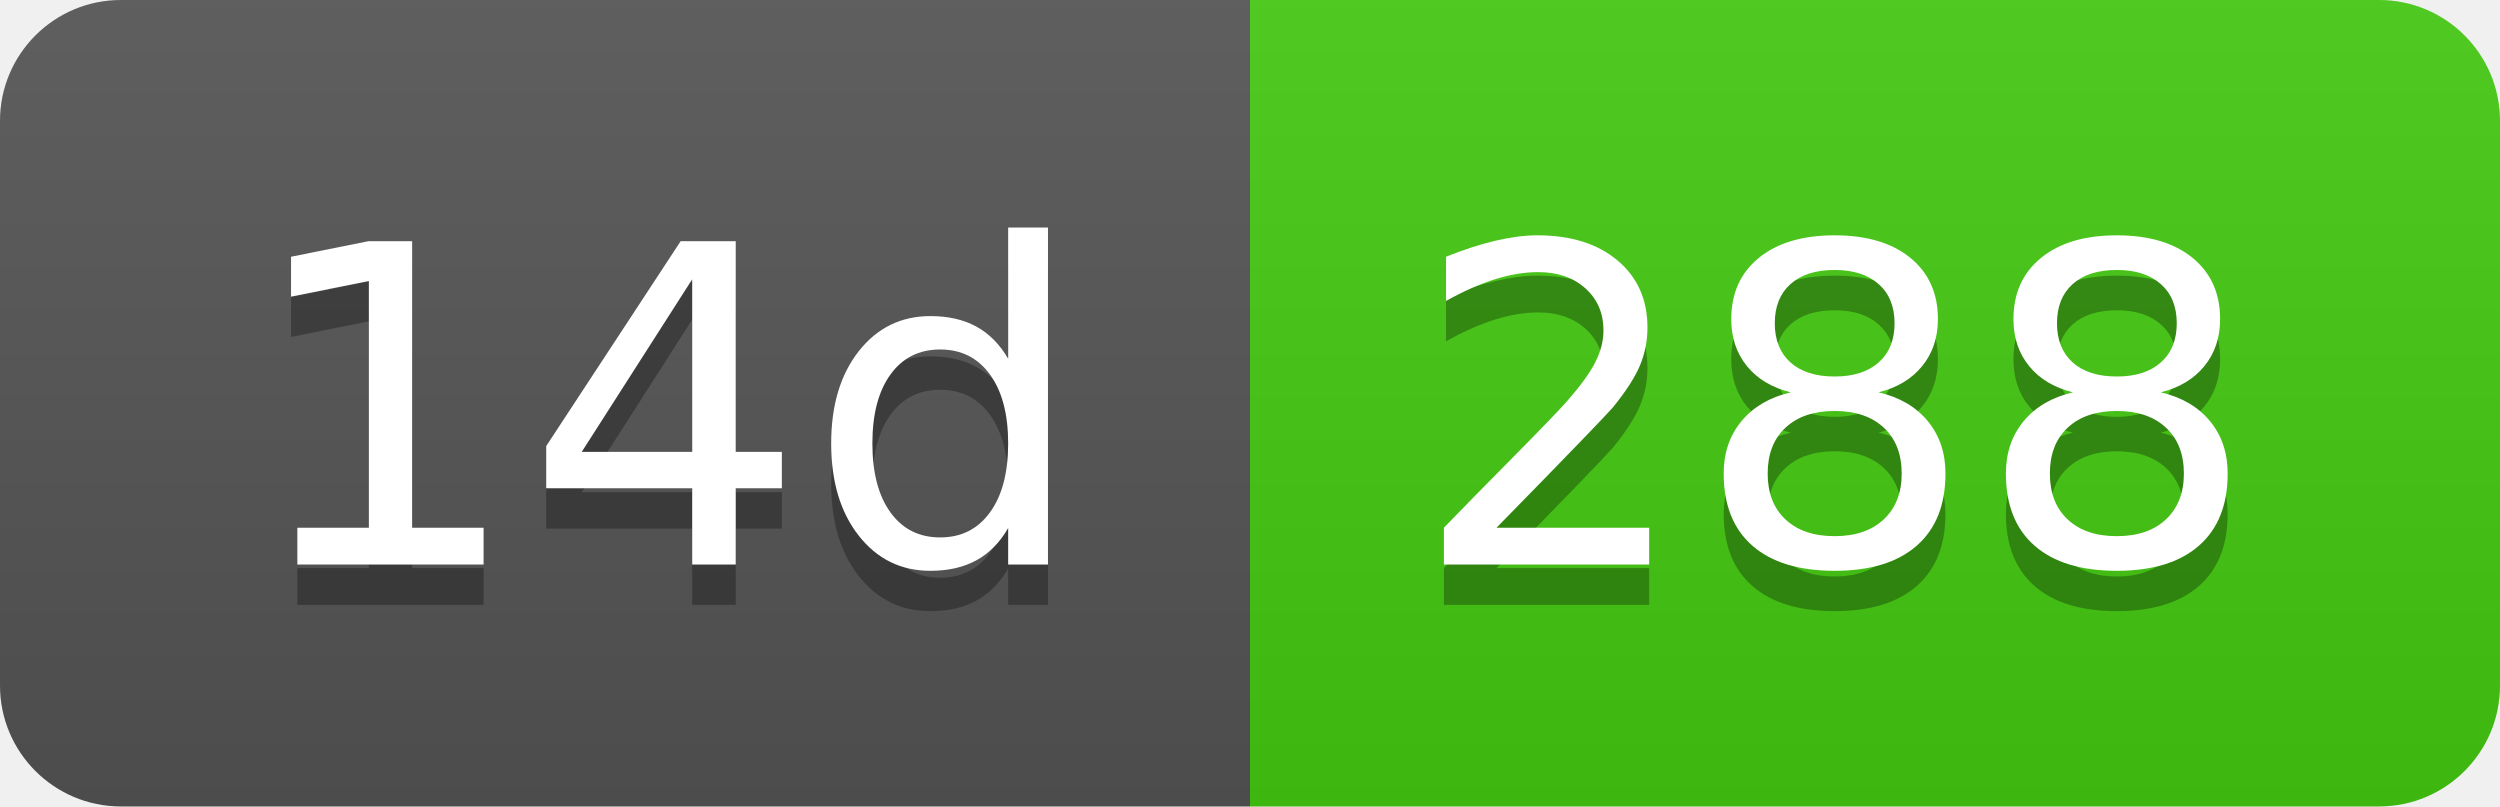
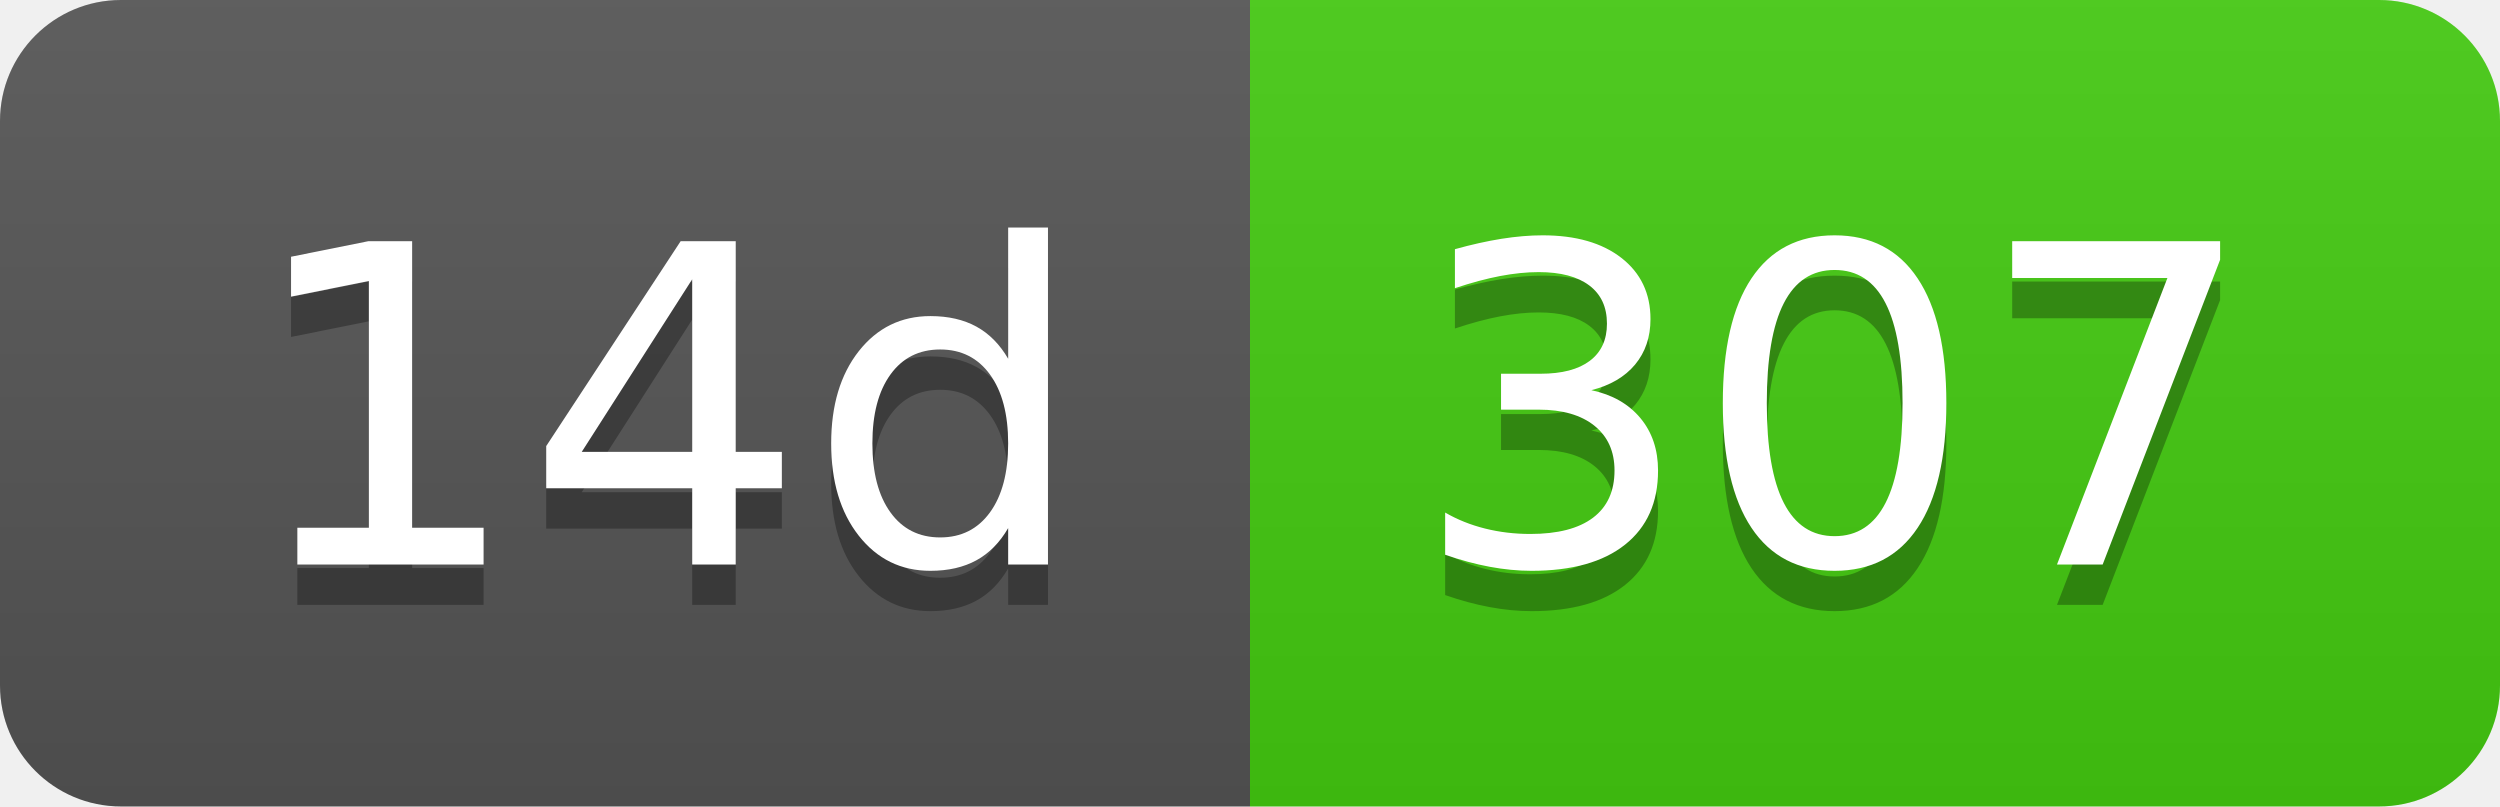
- <svg xmlns="http://www.w3.org/2000/svg" width="62" height="20" role="img" aria-label="14d: 288">
+ <svg xmlns="http://www.w3.org/2000/svg" width="62" height="20" role="img" aria-label="14d: 307">
  <linearGradient id="s" x2="0" y2="100%">
    <stop offset="0" stop-color="#bbb" stop-opacity=".1" />
    <stop offset="1" stop-opacity=".1" />
  </linearGradient>
  <clipPath id="r">
    <rect width="62" height="20" rx="3" fill="#fff" />
  </clipPath>
  <g clip-path="url(#r)">
    <rect width="31" height="20" fill="#555" />
    <rect x="31" width="31" height="20" fill="#4c1" />
    <rect width="62" height="20" fill="url(#s)" />
  </g>
  <g fill="#fff" text-anchor="middle" font-family="Verdana,Geneva,DejaVu Sans,sans-serif" text-rendering="geometricPrecision" font-size="110">
    <text aria-hidden="true" x="165" y="150" fill="#010101" fill-opacity=".3" transform="scale(.1)" textLength="210">14d</text>
    <text x="165" y="140" transform="scale(.1)" fill="#fff" textLength="210">14d</text>
-     <text aria-hidden="true" x="455" y="150" fill="#010101" fill-opacity=".3" transform="scale(.1)" textLength="210">288</text>
-     <text x="455" y="140" transform="scale(.1)" fill="#fff" textLength="210">288</text>
+     <text aria-hidden="true" x="455" y="150" fill="#010101" fill-opacity=".3" transform="scale(.1)" textLength="210">307</text>
+     <text x="455" y="140" transform="scale(.1)" fill="#fff" textLength="210">307</text>
  </g>
</svg>
